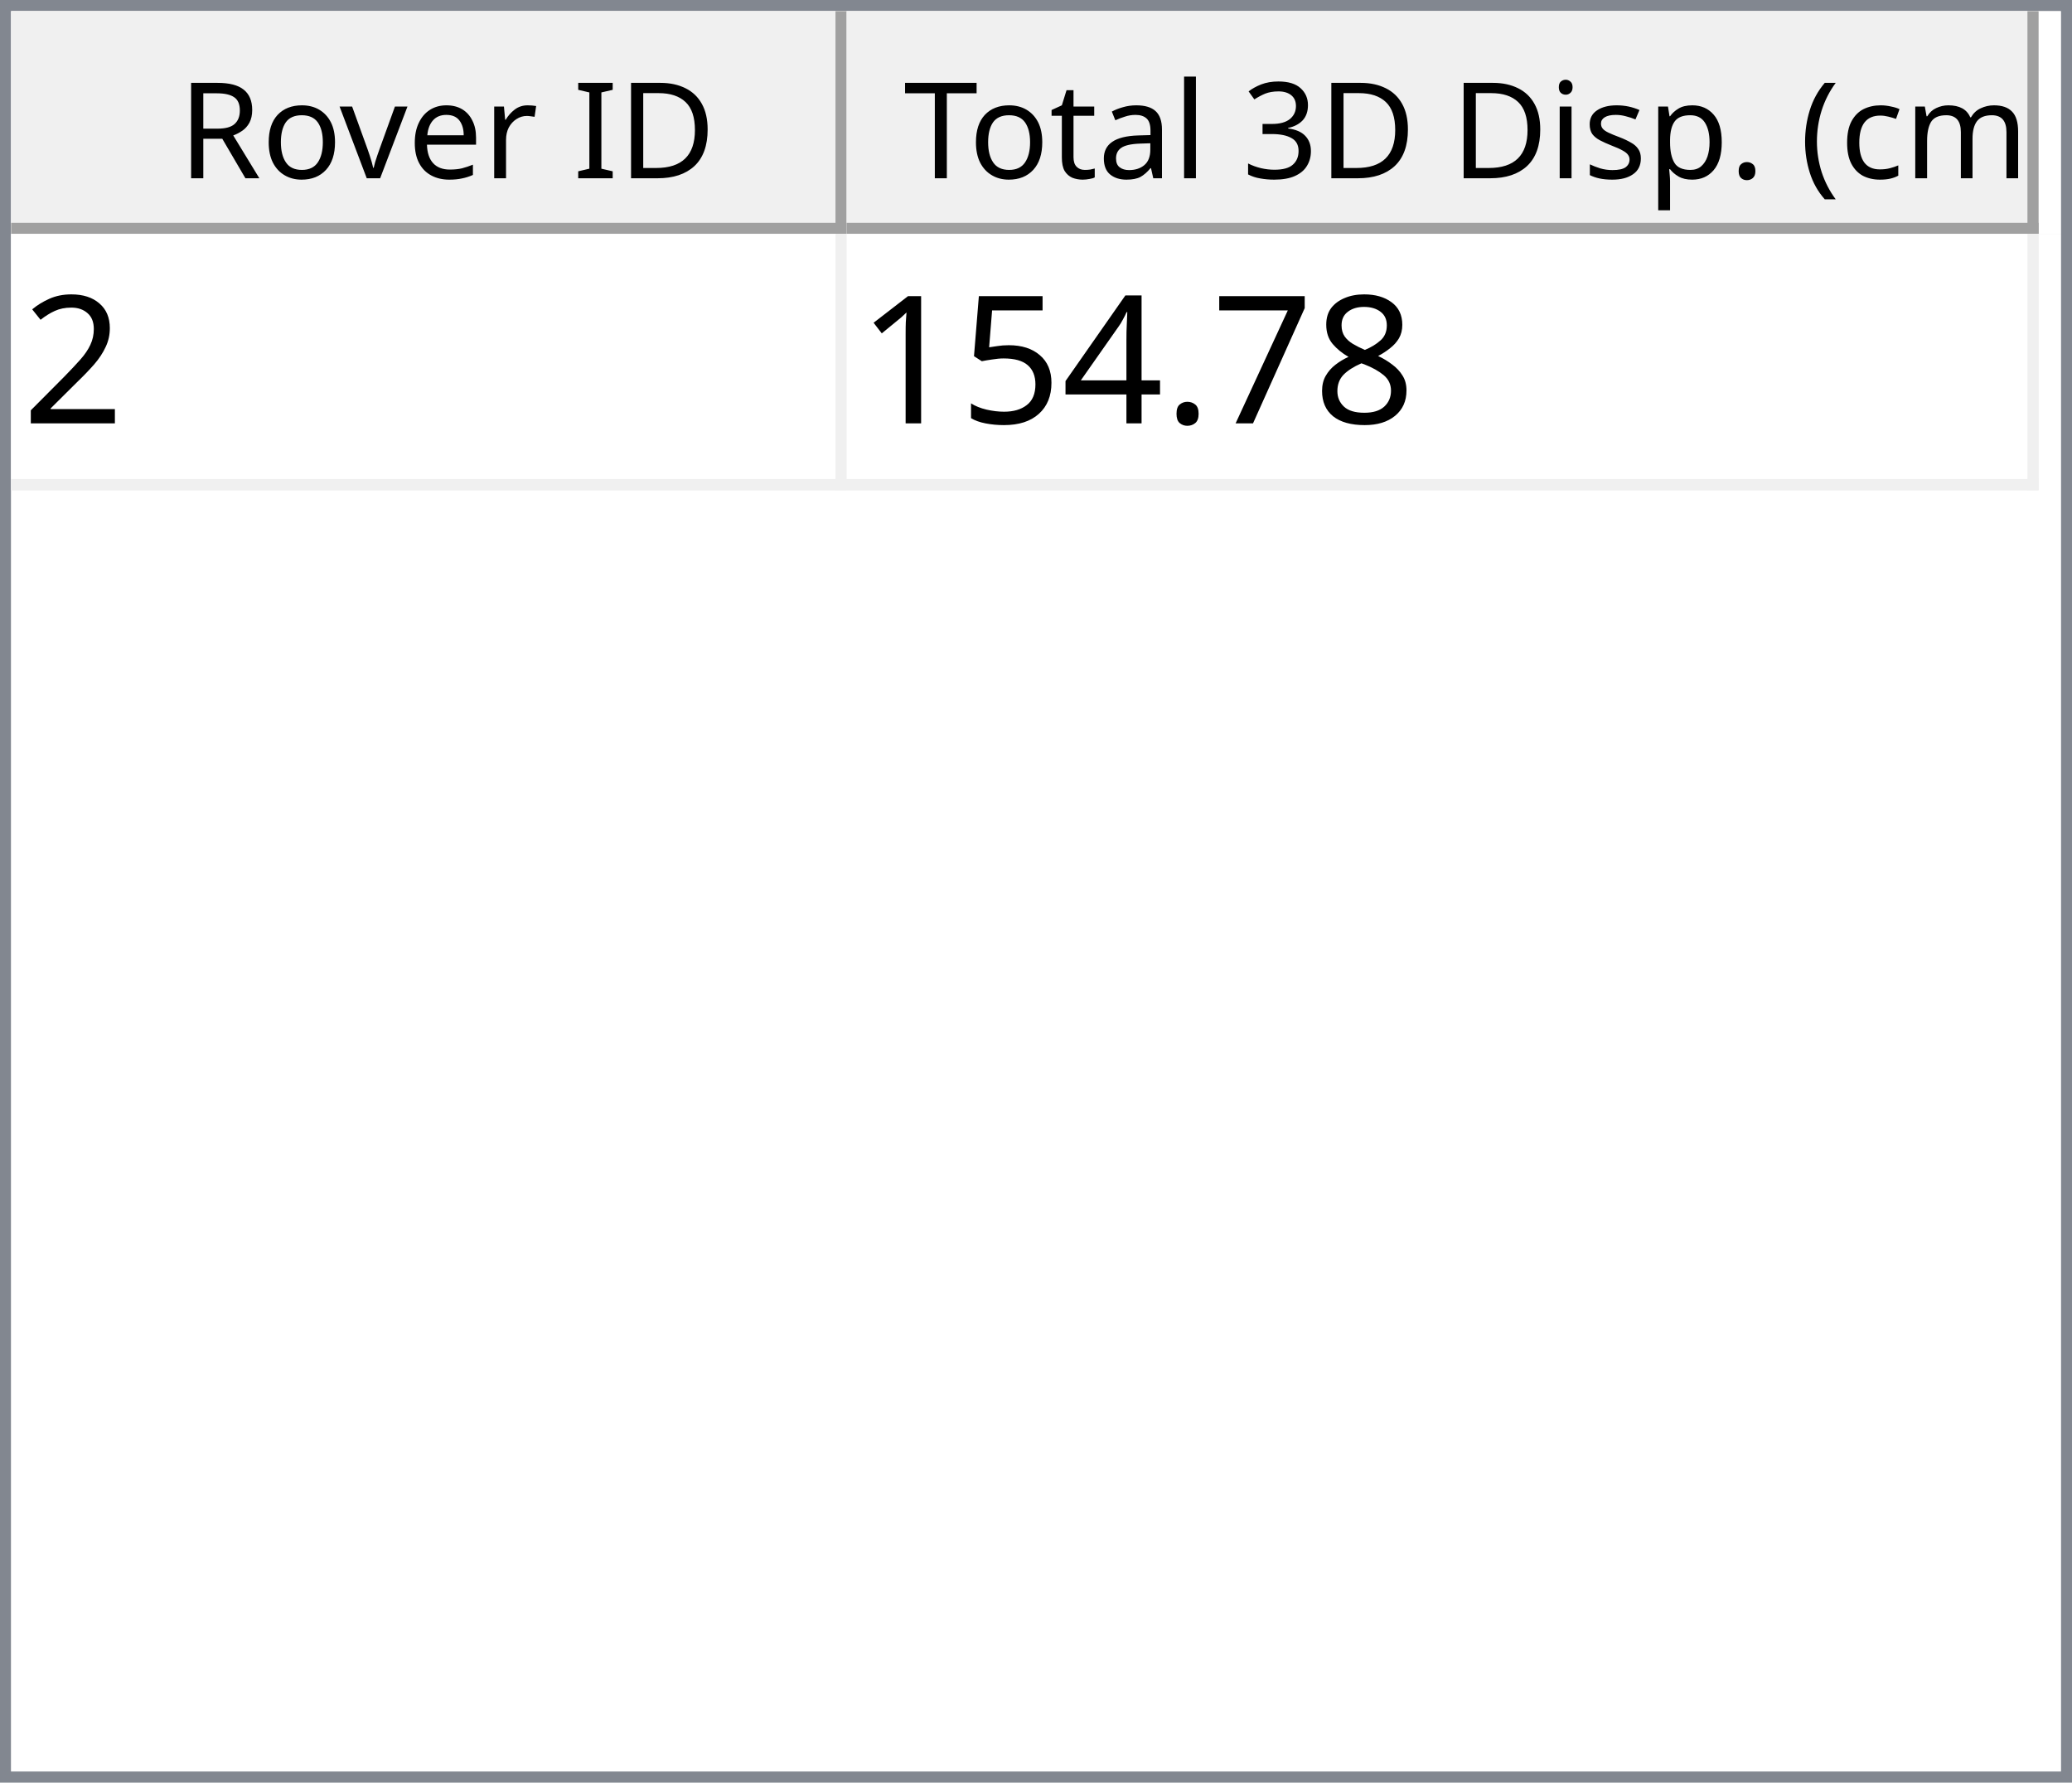
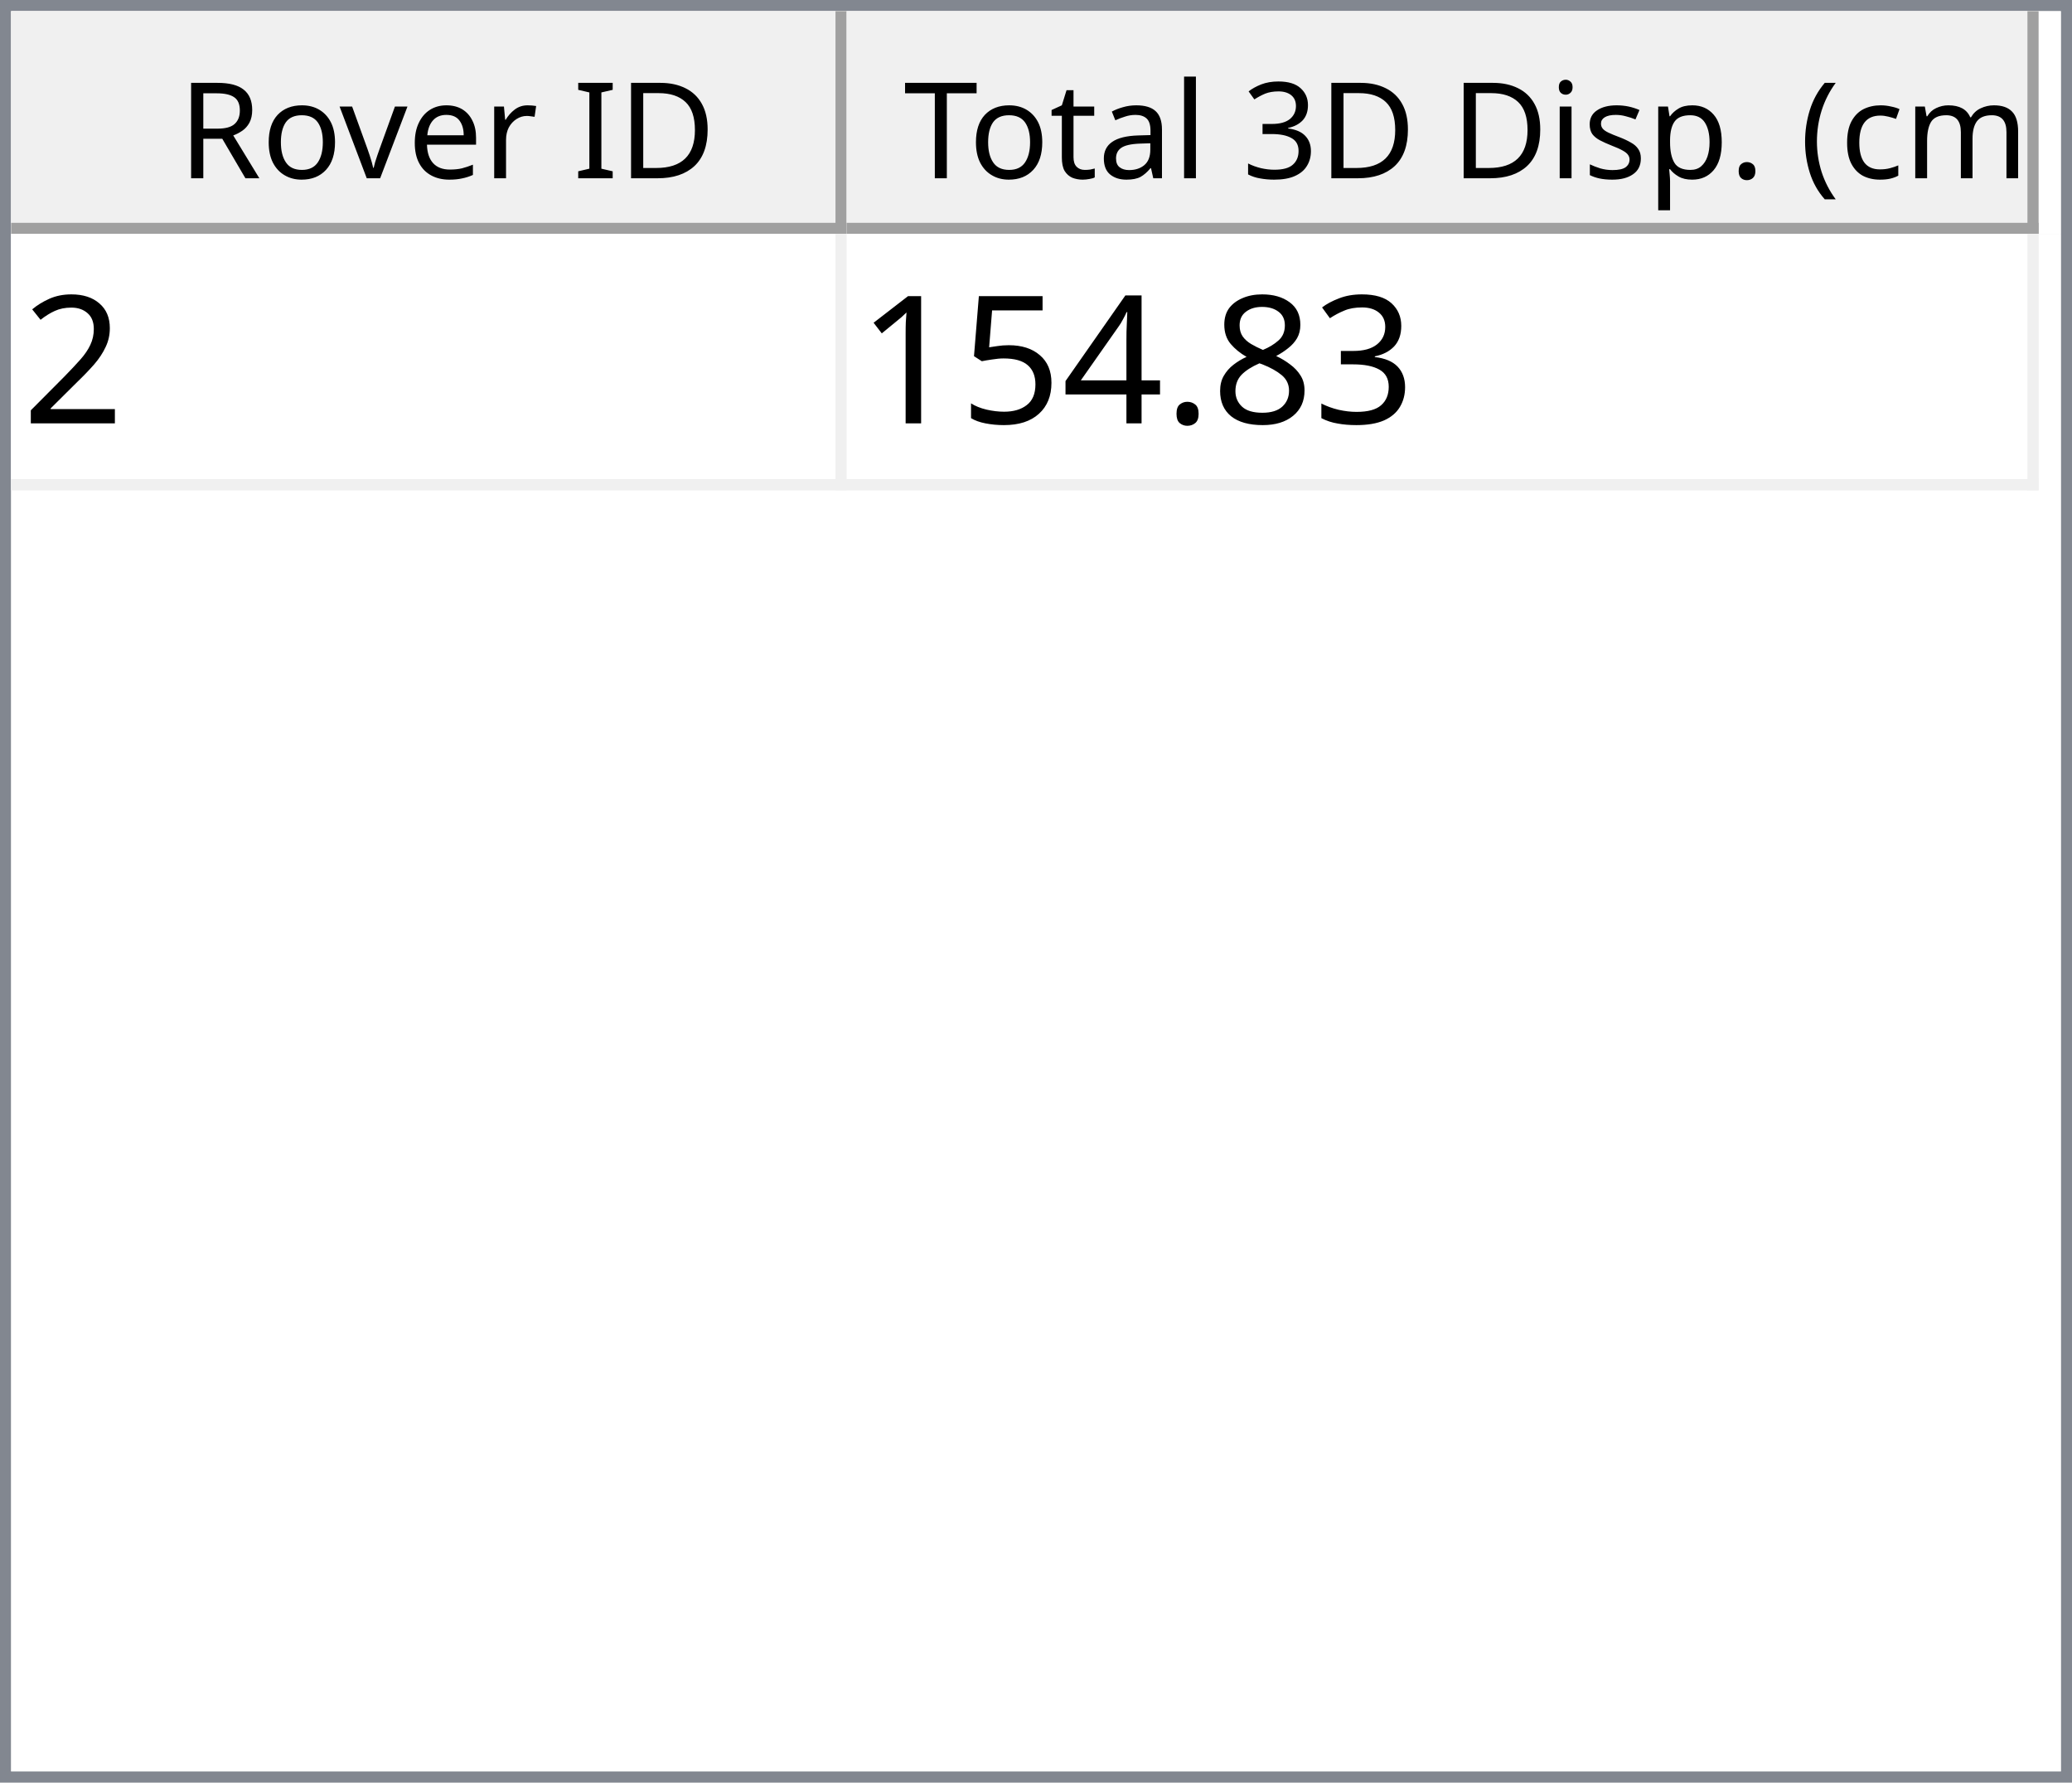
<svg xmlns="http://www.w3.org/2000/svg" style="fill-opacity:1; color-rendering:auto; color-interpolation:auto; text-rendering:auto; stroke:black; stroke-linecap:square; stroke-miterlimit:10; shape-rendering:auto; stroke-opacity:1; fill:black; stroke-dasharray:none; font-weight:normal; stroke-width:1; font-family:'Dialog'; font-style:normal; stroke-linejoin:miter; font-size:12px; stroke-dashoffset:0; image-rendering:auto;" width="186" height="160">
  <defs id="genericDefs" />
  <g>
    <defs id="defs1">
      <clipPath clipPathUnits="userSpaceOnUse" id="clipPath1">
        <path d="M0 0 L186 0 L186 160 L0 160 L0 0 Z" />
      </clipPath>
      <clipPath clipPathUnits="userSpaceOnUse" id="clipPath2">
        <path d="M0 0 L0 160 L186 160 L186 0 Z" />
      </clipPath>
      <clipPath clipPathUnits="userSpaceOnUse" id="clipPath3">
        <path d="M0 0 L0 20 L184 20 L184 0 Z" />
      </clipPath>
      <clipPath clipPathUnits="userSpaceOnUse" id="clipPath4">
        <path d="M0 0 L0 20 L75 20 L75 0 Z" />
      </clipPath>
      <clipPath clipPathUnits="userSpaceOnUse" id="clipPath5">
        <path d="M1 1 L1 19 L74 19 L74 1 Z" />
      </clipPath>
      <clipPath clipPathUnits="userSpaceOnUse" id="clipPath6">
        <path d="M0 0 L0 18 L73 18 L73 0 Z" />
      </clipPath>
      <clipPath clipPathUnits="userSpaceOnUse" id="clipPath7">
        <path d="M-0.5 -0.5 L-0.5 19.5 L74.5 19.5 L74.5 -0.5 Z" />
      </clipPath>
      <clipPath clipPathUnits="userSpaceOnUse" id="clipPath8">
        <path d="M0 0 L0 20 L107 20 L107 0 Z" />
      </clipPath>
      <clipPath clipPathUnits="userSpaceOnUse" id="clipPath9">
        <path d="M1 1 L1 19 L106 19 L106 1 Z" />
      </clipPath>
      <clipPath clipPathUnits="userSpaceOnUse" id="clipPath10">
        <path d="M0 0 L0 18 L105 18 L105 0 Z" />
      </clipPath>
      <clipPath clipPathUnits="userSpaceOnUse" id="clipPath11">
        <path d="M-0.5 -0.5 L-0.5 19.5 L106.5 19.5 L106.5 -0.5 Z" />
      </clipPath>
      <clipPath clipPathUnits="userSpaceOnUse" id="clipPath12">
        <path d="M0 0 L0 138 L184 138 L184 0 Z" />
      </clipPath>
      <clipPath clipPathUnits="userSpaceOnUse" id="clipPath13">
        <path d="M0 0 L0 23 L182 23 L182 0 Z" />
      </clipPath>
      <clipPath clipPathUnits="userSpaceOnUse" id="clipPath14">
        <path d="M-0.5 -0.5 L-0.5 22.5 L181.5 22.5 L181.5 -0.5 Z" />
      </clipPath>
      <clipPath clipPathUnits="userSpaceOnUse" id="clipPath15">
        <path d="M0 0 L0 22 L74 22 L74 0 Z" />
      </clipPath>
      <clipPath clipPathUnits="userSpaceOnUse" id="clipPath16">
        <path d="M0 0 L0 22 L106 22 L106 0 Z" />
      </clipPath>
      <font horiz-adv-x="64.551" id="font1">
        <font-face ascent="107.91" descent="25.098" units-per-em="100" style="font-style:normal; font-family:Segoe UI; font-weight:normal;" />
        <missing-glyph horiz-adv-x="64.551" d="M8.109 0 L8.109 68.266 L56.453 68.266 L56.453 0 L8.109 0 ZM15.328 7.234 L49.219 7.234 L49.219 61.031 L15.328 61.031 L15.328 7.234 Z" />
        <glyph unicode="D" horiz-adv-x="70.117" d="M9.188 0 L9.188 70.016 L28.516 70.016 Q65.531 70.016 65.531 35.891 Q65.531 19.672 55.25 9.836 Q44.969 0 27.734 0 L9.188 0 ZM17.391 62.594 L17.391 7.422 L27.828 7.422 Q41.609 7.422 49.273 14.797 Q56.938 22.172 56.938 35.688 Q56.938 62.594 28.328 62.594 L17.391 62.594 Z" />
        <glyph unicode="I" horiz-adv-x="26.611" d="M17.391 0 L9.188 0 L9.188 70.016 L17.391 70.016 L17.391 0 Z" />
        <glyph unicode=" " horiz-adv-x="27.393" d="" />
        <glyph unicode="r" horiz-adv-x="34.766" d="M34.188 41.891 Q32.078 43.5 28.125 43.5 Q23 43.5 19.555 38.672 Q16.109 33.844 16.109 25.484 L16.109 0 L8.109 0 L8.109 50 L16.109 50 L16.109 39.703 L16.312 39.703 Q18.016 44.969 21.531 47.922 Q25.047 50.875 29.391 50.875 Q32.516 50.875 34.188 50.203 L34.188 41.891 Z" />
        <glyph unicode="e" horiz-adv-x="52.295" d="M48.297 23 L12.984 23 Q13.188 14.656 17.484 10.109 Q21.781 5.562 29.297 5.562 Q37.75 5.562 44.828 11.141 L44.828 3.609 Q38.234 -1.172 27.391 -1.172 Q16.797 -1.172 10.742 5.641 Q4.688 12.453 4.688 24.812 Q4.688 36.469 11.305 43.82 Q17.922 51.172 27.734 51.172 Q37.547 51.172 42.922 44.828 Q48.297 38.484 48.297 27.203 L48.297 23 ZM40.094 29.781 Q40.047 36.719 36.75 40.578 Q33.453 44.438 27.594 44.438 Q21.922 44.438 17.969 40.383 Q14.016 36.328 13.094 29.781 L40.094 29.781 Z" />
        <glyph unicode="v" horiz-adv-x="47.9" d="M47.406 50 L27.484 0 L19.625 0 L0.688 50 L9.469 50 L22.172 13.672 Q23.578 9.672 23.922 6.688 L24.125 6.688 Q24.609 10.453 25.688 13.484 L38.969 50 L47.406 50 Z" />
        <glyph unicode="o" horiz-adv-x="58.594" d="M29 -1.172 Q17.922 -1.172 11.305 5.836 Q4.688 12.844 4.688 24.422 Q4.688 37.016 11.57 44.094 Q18.453 51.172 30.172 51.172 Q41.359 51.172 47.633 44.289 Q53.906 37.406 53.906 25.203 Q53.906 13.234 47.141 6.031 Q40.375 -1.172 29 -1.172 ZM29.594 44.438 Q21.875 44.438 17.383 39.188 Q12.891 33.938 12.891 24.703 Q12.891 15.828 17.43 10.695 Q21.969 5.562 29.594 5.562 Q37.359 5.562 41.531 10.594 Q45.703 15.625 45.703 24.906 Q45.703 34.281 41.531 39.359 Q37.359 44.438 29.594 44.438 Z" />
        <glyph unicode="R" horiz-adv-x="59.814" d="M59.375 0 L49.609 0 L37.891 19.625 Q36.281 22.359 34.766 24.289 Q33.25 26.219 31.664 27.438 Q30.078 28.656 28.25 29.219 Q26.422 29.781 24.125 29.781 L17.391 29.781 L17.391 0 L9.188 0 L9.188 70.016 L30.078 70.016 Q34.672 70.016 38.555 68.867 Q42.438 67.719 45.289 65.375 Q48.141 63.031 49.758 59.547 Q51.375 56.062 51.375 51.375 Q51.375 47.703 50.273 44.656 Q49.172 41.609 47.148 39.211 Q45.125 36.812 42.266 35.133 Q39.406 33.453 35.844 32.516 L35.844 32.328 Q37.594 31.547 38.891 30.547 Q40.188 29.547 41.359 28.18 Q42.531 26.812 43.68 25.078 Q44.828 23.344 46.234 21.047 L59.375 0 ZM17.391 62.594 L17.391 37.203 L28.516 37.203 Q31.594 37.203 34.203 38.133 Q36.812 39.062 38.719 40.797 Q40.625 42.531 41.703 45.047 Q42.781 47.562 42.781 50.688 Q42.781 56.297 39.141 59.445 Q35.5 62.594 28.609 62.594 L17.391 62.594 Z" />
        <glyph unicode=")" horiz-adv-x="30.176" d="M8.297 -15.922 L1.172 -15.922 Q16.406 2.344 16.406 26.812 Q16.406 51.469 1.078 70.016 L8.297 70.016 Q23.531 52.156 23.531 26.703 Q23.531 1.375 8.297 -15.922 Z" />
        <glyph unicode="m" horiz-adv-x="86.133" d="M79.109 0 L71.094 0 L71.094 28.719 Q71.094 37.016 68.531 40.727 Q65.969 44.438 59.906 44.438 Q54.781 44.438 51.195 39.75 Q47.609 35.062 47.609 28.516 L47.609 0 L39.594 0 L39.594 29.688 Q39.594 44.438 28.219 44.438 Q22.953 44.438 19.531 40.016 Q16.109 35.594 16.109 28.516 L16.109 0 L8.109 0 L8.109 50 L16.109 50 L16.109 42.094 L16.312 42.094 Q21.625 51.172 31.844 51.172 Q36.969 51.172 40.773 48.312 Q44.578 45.453 46 40.828 Q51.562 51.172 62.594 51.172 Q79.109 51.172 79.109 30.812 L79.109 0 Z" />
        <glyph unicode="c" horiz-adv-x="46.191" d="M42.188 2.297 Q36.422 -1.172 28.516 -1.172 Q17.828 -1.172 11.258 5.789 Q4.688 12.75 4.688 23.828 Q4.688 36.188 11.766 43.68 Q18.844 51.172 30.672 51.172 Q37.25 51.172 42.281 48.734 L42.281 40.531 Q36.719 44.438 30.375 44.438 Q22.703 44.438 17.797 38.945 Q12.891 33.453 12.891 24.516 Q12.891 15.719 17.508 10.641 Q22.125 5.562 29.891 5.562 Q36.422 5.562 42.188 9.906 L42.188 2.297 Z" />
        <glyph unicode="(" horiz-adv-x="30.176" d="M29.109 -15.922 L21.969 -15.922 Q6.844 1.375 6.844 26.703 Q6.844 52.156 21.969 70.016 L29.203 70.016 Q13.875 51.469 13.875 26.812 Q13.875 2.344 29.109 -15.922 Z" />
        <glyph unicode="." horiz-adv-x="21.68" d="M10.891 -1.078 Q8.641 -1.078 7.055 0.539 Q5.469 2.156 5.469 4.391 Q5.469 6.641 7.055 8.273 Q8.641 9.906 10.891 9.906 Q13.188 9.906 14.797 8.273 Q16.406 6.641 16.406 4.391 Q16.406 2.156 14.797 0.539 Q13.188 -1.078 10.891 -1.078 Z" />
        <glyph unicode="p" horiz-adv-x="58.789" d="M16.312 7.234 L16.109 7.234 L16.109 -23 L8.109 -23 L8.109 50 L16.109 50 L16.109 41.219 L16.312 41.219 Q22.219 51.172 33.594 51.172 Q43.266 51.172 48.688 44.461 Q54.109 37.75 54.109 26.469 Q54.109 13.922 48 6.375 Q41.891 -1.172 31.297 -1.172 Q21.578 -1.172 16.312 7.234 ZM16.109 27.391 L16.109 20.406 Q16.109 14.203 20.141 9.883 Q24.172 5.562 30.375 5.562 Q37.641 5.562 41.773 11.133 Q45.906 16.703 45.906 26.609 Q45.906 34.969 42.047 39.703 Q38.188 44.438 31.594 44.438 Q24.609 44.438 20.359 39.578 Q16.109 34.719 16.109 27.391 Z" />
        <glyph unicode="s" horiz-adv-x="42.432" d="M5.078 1.812 L5.078 10.406 Q11.625 5.562 19.484 5.562 Q30.031 5.562 30.031 12.594 Q30.031 14.594 29.125 15.992 Q28.219 17.391 26.68 18.461 Q25.141 19.531 23.07 20.383 Q21 21.234 18.609 22.172 Q15.281 23.484 12.766 24.828 Q10.25 26.172 8.57 27.859 Q6.891 29.547 6.031 31.695 Q5.172 33.844 5.172 36.719 Q5.172 40.234 6.789 42.945 Q8.406 45.656 11.086 47.484 Q13.766 49.312 17.211 50.242 Q20.656 51.172 24.312 51.172 Q30.812 51.172 35.938 48.922 L35.938 40.828 Q30.422 44.438 23.25 44.438 Q21 44.438 19.195 43.922 Q17.391 43.406 16.094 42.477 Q14.797 41.547 14.086 40.258 Q13.375 38.969 13.375 37.406 Q13.375 35.453 14.086 34.133 Q14.797 32.812 16.164 31.789 Q17.531 30.766 19.484 29.938 Q21.438 29.109 23.922 28.125 Q27.25 26.859 29.883 25.516 Q32.516 24.172 34.375 22.484 Q36.234 20.797 37.234 18.602 Q38.234 16.406 38.234 13.375 Q38.234 9.672 36.602 6.938 Q34.969 4.203 32.234 2.398 Q29.5 0.594 25.93 -0.289 Q22.359 -1.172 18.453 -1.172 Q10.75 -1.172 5.078 1.812 Z" />
        <glyph unicode="i" horiz-adv-x="24.219" d="M12.203 62.703 Q10.062 62.703 8.547 64.164 Q7.031 65.625 7.031 67.875 Q7.031 70.125 8.547 71.609 Q10.062 73.094 12.203 73.094 Q14.406 73.094 15.945 71.609 Q17.484 70.125 17.484 67.875 Q17.484 65.719 15.945 64.211 Q14.406 62.703 12.203 62.703 ZM16.109 0 L8.109 0 L8.109 50 L16.109 50 L16.109 0 Z" />
        <glyph unicode="3" horiz-adv-x="53.906" d="M46.531 19.828 Q46.531 15.094 44.75 11.211 Q42.969 7.328 39.719 4.57 Q36.469 1.812 31.93 0.297 Q27.391 -1.219 21.922 -1.219 Q11.922 -1.219 6 2.594 L6 11.188 Q13.094 5.609 22.219 5.609 Q25.875 5.609 28.828 6.539 Q31.781 7.469 33.906 9.227 Q36.031 10.984 37.18 13.477 Q38.328 15.969 38.328 19.094 Q38.328 32.812 18.797 32.812 L12.984 32.812 L12.984 39.594 L18.5 39.594 Q35.797 39.594 35.797 52.484 Q35.797 64.406 22.609 64.406 Q15.188 64.406 8.688 59.422 L8.688 67.188 Q15.375 71.188 24.609 71.188 Q29 71.188 32.57 69.969 Q36.141 68.75 38.68 66.555 Q41.219 64.359 42.609 61.281 Q44 58.203 44 54.5 Q44 40.672 30.031 36.719 L30.031 36.531 Q33.594 36.141 36.625 34.797 Q39.656 33.453 41.852 31.305 Q44.047 29.156 45.289 26.25 Q46.531 23.344 46.531 19.828 Z" />
        <glyph unicode="l" horiz-adv-x="24.219" d="M16.109 0 L8.109 0 L8.109 74.031 L16.109 74.031 L16.109 0 Z" />
        <glyph unicode="a" horiz-adv-x="50.879" d="M43.891 0 L35.891 0 L35.891 7.812 L35.688 7.812 Q30.469 -1.172 20.312 -1.172 Q12.844 -1.172 8.617 2.781 Q4.391 6.734 4.391 13.281 Q4.391 27.297 20.906 29.594 L35.891 31.688 Q35.891 44.438 25.594 44.438 Q16.547 44.438 9.281 38.281 L9.281 46.484 Q16.656 51.172 26.266 51.172 Q43.891 51.172 43.891 32.516 L43.891 0 ZM35.891 25.297 L23.828 23.641 Q18.266 22.859 15.43 20.875 Q12.594 18.891 12.594 13.875 Q12.594 10.203 15.211 7.883 Q17.828 5.562 22.172 5.562 Q28.125 5.562 32.008 9.742 Q35.891 13.922 35.891 20.312 L35.891 25.297 Z" />
        <glyph unicode="t" horiz-adv-x="33.887" d="M31.297 0.484 Q28.469 -1.078 23.828 -1.078 Q10.688 -1.078 10.688 13.578 L10.688 43.172 L2.094 43.172 L2.094 50 L10.688 50 L10.688 62.203 L18.703 64.797 L18.703 50 L31.297 50 L31.297 43.172 L18.703 43.172 L18.703 14.984 Q18.703 9.969 20.414 7.82 Q22.125 5.672 26.078 5.672 Q29.109 5.672 31.297 7.328 L31.297 0.484 Z" />
        <glyph unicode="T" horiz-adv-x="52.393" d="M50.594 62.594 L30.375 62.594 L30.375 0 L22.172 0 L22.172 62.594 L2 62.594 L2 70.016 L50.594 70.016 L50.594 62.594 Z" />
      </font>
      <font horiz-adv-x="75.0" id="font2">
        <font-face ascent="100.537" descent="21.973" units-per-em="100" style="font-style:normal; font-family:sans-serif; font-weight:normal;" />
        <missing-glyph horiz-adv-x="75.0" d="M12.5 0 L12.5 62.5 L62.5 62.5 L62.5 0 L12.5 0 ZM14.062 1.562 L60.938 1.562 L60.938 60.938 L14.062 60.938 L14.062 1.562 Z" />
        <glyph unicode="2" horiz-adv-x="55.615" d="M50.344 8.453 L50.344 0 L3.031 0 Q2.938 3.172 4.047 6.109 Q5.859 10.938 9.836 15.625 Q13.812 20.312 21.344 26.469 Q33.016 36.031 37.117 41.625 Q41.219 47.219 41.219 52.203 Q41.219 57.422 37.477 61.008 Q33.734 64.594 27.734 64.594 Q21.391 64.594 17.578 60.789 Q13.766 56.984 13.719 50.25 L4.688 51.172 Q5.609 61.281 11.664 66.578 Q17.719 71.875 27.938 71.875 Q38.234 71.875 44.242 66.164 Q50.25 60.453 50.25 52 Q50.25 47.703 48.492 43.555 Q46.734 39.406 42.656 34.812 Q38.578 30.219 29.109 22.219 Q21.188 15.578 18.945 13.211 Q16.703 10.844 15.234 8.453 L50.344 8.453 Z" />
+         <glyph unicode="3" horiz-adv-x="55.615" d="M4.203 18.891 L12.984 20.062 Q14.5 12.594 18.141 9.297 Q21.781 6 27 6 Q33.203 6 37.477 10.297 Q41.75 14.594 41.75 20.953 Q41.75 27 37.797 30.93 Q33.844 34.859 27.734 34.859 Q25.25 34.859 21.531 33.891 L22.516 41.609 Q23.391 41.5 23.922 41.5 Q29.547 41.5 34.039 44.43 Q38.531 47.359 38.531 53.469 Q38.531 58.297 35.258 61.477 Q31.984 64.656 26.812 64.656 Q21.688 64.656 18.266 61.43 Q14.844 58.203 13.875 51.766 L5.078 53.328 Q6.688 62.156 12.398 67.016 Q18.109 71.875 26.609 71.875 Q32.469 71.875 37.398 69.359 Q42.328 66.844 44.945 62.5 Q47.562 58.156 47.562 53.266 Q47.562 48.641 45.07 44.828 Q42.578 41.016 37.703 38.766 Q44.047 37.312 47.562 32.695 Q51.078 28.078 51.078 21.141 Q51.078 11.766 44.242 5.25 Q37.406 -1.266 26.953 -1.266 Q17.531 -1.266 11.305 4.352 Q5.078 9.969 4.203 18.891 Z" />
        <glyph unicode="8" horiz-adv-x="55.615" d="M17.672 38.812 Q12.203 40.828 9.57 44.539 Q6.938 48.25 6.938 53.422 Q6.938 61.234 12.555 66.555 Q18.172 71.875 27.484 71.875 Q36.859 71.875 42.578 66.43 Q48.297 60.984 48.297 53.172 Q48.297 48.188 45.68 44.508 Q43.062 40.828 37.75 38.812 Q44.344 36.672 47.781 31.883 Q51.219 27.094 51.219 20.453 Q51.219 11.281 44.727 5.031 Q38.234 -1.219 27.641 -1.219 Q17.047 -1.219 10.547 5.055 Q4.047 11.328 4.047 20.703 Q4.047 27.688 7.594 32.398 Q11.141 37.109 17.672 38.812 ZM15.922 53.719 Q15.922 48.641 19.195 45.414 Q22.469 42.188 27.688 42.188 Q32.766 42.188 36.016 45.383 Q39.266 48.578 39.266 53.219 Q39.266 58.062 35.914 61.359 Q32.562 64.656 27.594 64.656 Q22.562 64.656 19.242 61.43 Q15.922 58.203 15.922 53.719 ZM13.094 20.656 Q13.094 16.891 14.875 13.375 Q16.656 9.859 20.172 7.93 Q23.688 6 27.734 6 Q34.031 6 38.133 10.055 Q42.234 14.109 42.234 20.359 Q42.234 26.703 38.016 30.859 Q33.797 35.016 27.438 35.016 Q21.234 35.016 17.164 30.914 Q13.094 26.812 13.094 20.656 Z" />
-         <glyph unicode="7" horiz-adv-x="55.615" d="M4.734 62.203 L4.734 70.656 L51.078 70.656 L51.078 63.812 Q44.234 56.547 37.523 44.484 Q30.812 32.422 27.156 19.672 Q24.516 10.688 23.781 0 L14.75 0 Q14.891 8.453 18.062 20.414 Q21.234 32.375 27.172 43.484 Q33.109 54.594 39.797 62.203 L4.734 62.203 Z" />
        <glyph unicode="." horiz-adv-x="27.783" d="M9.078 0 L9.078 10.016 L19.094 10.016 L19.094 0 L9.078 0 Z" />
        <glyph unicode="4" horiz-adv-x="55.615" d="M32.328 0 L32.328 17.141 L1.266 17.141 L1.266 25.203 L33.938 71.578 L41.109 71.578 L41.109 25.203 L50.781 25.203 L50.781 17.141 L41.109 17.141 L41.109 0 L32.328 0 ZM32.328 25.203 L32.328 57.469 L9.906 25.203 L32.328 25.203 Z" />
        <glyph unicode="5" horiz-adv-x="55.615" d="M4.156 18.75 L13.375 19.531 Q14.406 12.797 18.141 9.398 Q21.875 6 27.156 6 Q33.5 6 37.891 10.789 Q42.281 15.578 42.281 23.484 Q42.281 31 38.062 35.352 Q33.844 39.703 27 39.703 Q22.75 39.703 19.336 37.773 Q15.922 35.844 13.969 32.766 L5.719 33.844 L12.641 70.609 L48.25 70.609 L48.25 62.203 L19.672 62.203 L15.828 42.969 Q22.266 47.469 29.344 47.469 Q38.719 47.469 45.164 40.969 Q51.609 34.469 51.609 24.266 Q51.609 14.547 45.953 7.469 Q39.062 -1.219 27.156 -1.219 Q17.391 -1.219 11.211 4.25 Q5.031 9.719 4.156 18.75 Z" />
        <glyph unicode="1" horiz-adv-x="55.615" d="M37.25 0 L28.469 0 L28.469 56 Q25.297 52.984 20.141 49.953 Q14.984 46.922 10.891 45.406 L10.891 53.906 Q18.266 57.375 23.781 62.305 Q29.297 67.234 31.594 71.875 L37.25 71.875 L37.25 0 Z" />
      </font>
    </defs>
    <g style="fill:white; stroke:white;">
      <rect x="0" y="0" width="186" style="clip-path:url(#clipPath1); stroke:none;" height="160" />
    </g>
    <g style="fill:white; text-rendering:optimizeSpeed; color-rendering:optimizeSpeed; image-rendering:optimizeSpeed; shape-rendering:crispEdges; stroke:white; color-interpolation:sRGB;">
      <rect x="0" width="186" height="160" y="0" style="stroke:none;" />
      <path style="stroke:none;" d="M0 160 L186 160 L186 0 L0 0 Z" />
    </g>
    <g style="fill:rgb(240,240,240); font-family:'Segoe UI'; stroke:rgb(240,240,240);">
      <rect x="0" y="0" width="186" style="clip-path:url(#clipPath2); stroke:none;" height="160" />
    </g>
    <g style="fill:rgb(130,135,144); font-family:'Segoe UI'; stroke:rgb(130,135,144);">
      <path d="M0 0 L186 0 L186 160 L0 160 L0 0 ZM1 1 L185 1 L185 159 L1 159 L1 1 Z" style="fill-rule:evenodd; clip-path:url(#clipPath2); stroke:none;" />
    </g>
    <g style="fill:white; font-family:'Segoe UI'; stroke:white;" transform="translate(1,1)">
      <rect x="0" y="0" width="184" style="clip-path:url(#clipPath3); stroke:none;" height="20" />
    </g>
    <g style="fill:rgb(240,240,240); font-family:'Segoe UI'; stroke:rgb(240,240,240);" transform="translate(1,1)">
      <rect x="0" y="0" width="75" style="clip-path:url(#clipPath4); stroke:none;" height="20" />
    </g>
    <g style="font-family:'Segoe UI';" transform="translate(2,2)">
      <text x="14" xml:space="preserve" y="14" style="clip-path:url(#clipPath6); stroke:none;">Rover ID</text>
    </g>
    <g style="fill:rgb(160,160,160); font-family:'Segoe UI'; stroke:rgb(160,160,160); stroke-linejoin:bevel;" transform="translate(1.5,1.5)">
      <line x1="74" x2="74" y1="0" style="fill:none; clip-path:url(#clipPath7);" y2="19" />
    </g>
    <g style="fill:rgb(160,160,160); font-family:'Segoe UI'; stroke:rgb(160,160,160); stroke-linejoin:bevel;" transform="matrix(1,0,0,1,1,1) translate(0.5,0.5)">
      <line x1="0" x2="74" y1="19" style="fill:none; clip-path:url(#clipPath7);" y2="19" />
    </g>
    <g style="fill:rgb(240,240,240); font-family:'Segoe UI'; stroke:rgb(240,240,240);" transform="translate(76,1)">
      <rect x="0" y="0" width="107" style="clip-path:url(#clipPath8); stroke:none;" height="20" />
    </g>
    <g style="font-family:'Segoe UI';" transform="translate(77,2)">
      <text x="1" xml:space="preserve" y="14" style="clip-path:url(#clipPath10); stroke:none;"> Total 3D Disp. (cm)</text>
    </g>
    <g style="fill:rgb(160,160,160); font-family:'Segoe UI'; stroke:rgb(160,160,160); stroke-linejoin:bevel;" transform="translate(76.5,1.5)">
      <line x1="106" x2="106" y1="0" style="fill:none; clip-path:url(#clipPath11);" y2="19" />
    </g>
    <g style="fill:rgb(160,160,160); font-family:'Segoe UI'; stroke:rgb(160,160,160); stroke-linejoin:bevel;" transform="matrix(1,0,0,1,76,1) translate(0.5,0.5)">
      <line x1="0" x2="106" y1="19" style="fill:none; clip-path:url(#clipPath11);" y2="19" />
    </g>
    <g style="fill:white; font-family:'Segoe UI'; stroke:white;" transform="translate(1,21)">
      <rect x="0" y="0" width="184" style="clip-path:url(#clipPath12); stroke:none;" height="138" />
    </g>
    <g style="fill:rgb(240,240,240); font-size:16px; font-family:sans-serif; stroke:rgb(240,240,240);" transform="translate(1,21)">
      <rect x="0" y="0" width="182" style="clip-path:url(#clipPath13); stroke:none;" height="23" />
      <line transform="translate(0.5,0.5)" x1="0" x2="181" y1="22" style="clip-path:url(#clipPath14); fill:none; stroke-linejoin:bevel;" y2="22" />
    </g>
    <g transform="matrix(1,0,0,1,1,21) translate(0.5,0.5)" style="fill:rgb(240,240,240); font-size:16px; font-family:sans-serif; stroke:rgb(240,240,240); stroke-linejoin:bevel;">
      <line x1="74" x2="74" y1="0" style="fill:none; clip-path:url(#clipPath14);" y2="22" />
    </g>
    <g transform="matrix(1,0,0,1,1,21) translate(0.5,0.5)" style="fill:rgb(240,240,240); font-size:16px; font-family:sans-serif; stroke:rgb(240,240,240); stroke-linejoin:bevel;">
      <line x1="181" x2="181" y1="0" style="fill:none; clip-path:url(#clipPath14);" y2="22" />
    </g>
    <g style="fill:white; font-size:16px; font-family:sans-serif; stroke:white;" transform="matrix(1,0,0,1,1,21)">
      <rect x="0" y="0" width="74" style="clip-path:url(#clipPath15); stroke:none;" height="22" />
      <text x="1" y="17" style="fill:black; clip-path:url(#clipPath15); stroke:none;" xml:space="preserve">2</text>
    </g>
    <g style="fill:white; font-size:16px; font-family:sans-serif; stroke:white;" transform="matrix(1,0,0,1,1,21) translate(75,0)">
      <rect x="0" y="0" width="106" style="clip-path:url(#clipPath16); stroke:none;" height="22" />
-       <text x="1" y="17" style="fill:black; clip-path:url(#clipPath16); stroke:none;" xml:space="preserve">154.78</text>
+       <text x="1" y="17" style="fill:black; clip-path:url(#clipPath16); stroke:none;" xml:space="preserve">154.83</text>
    </g>
  </g>
</svg>
